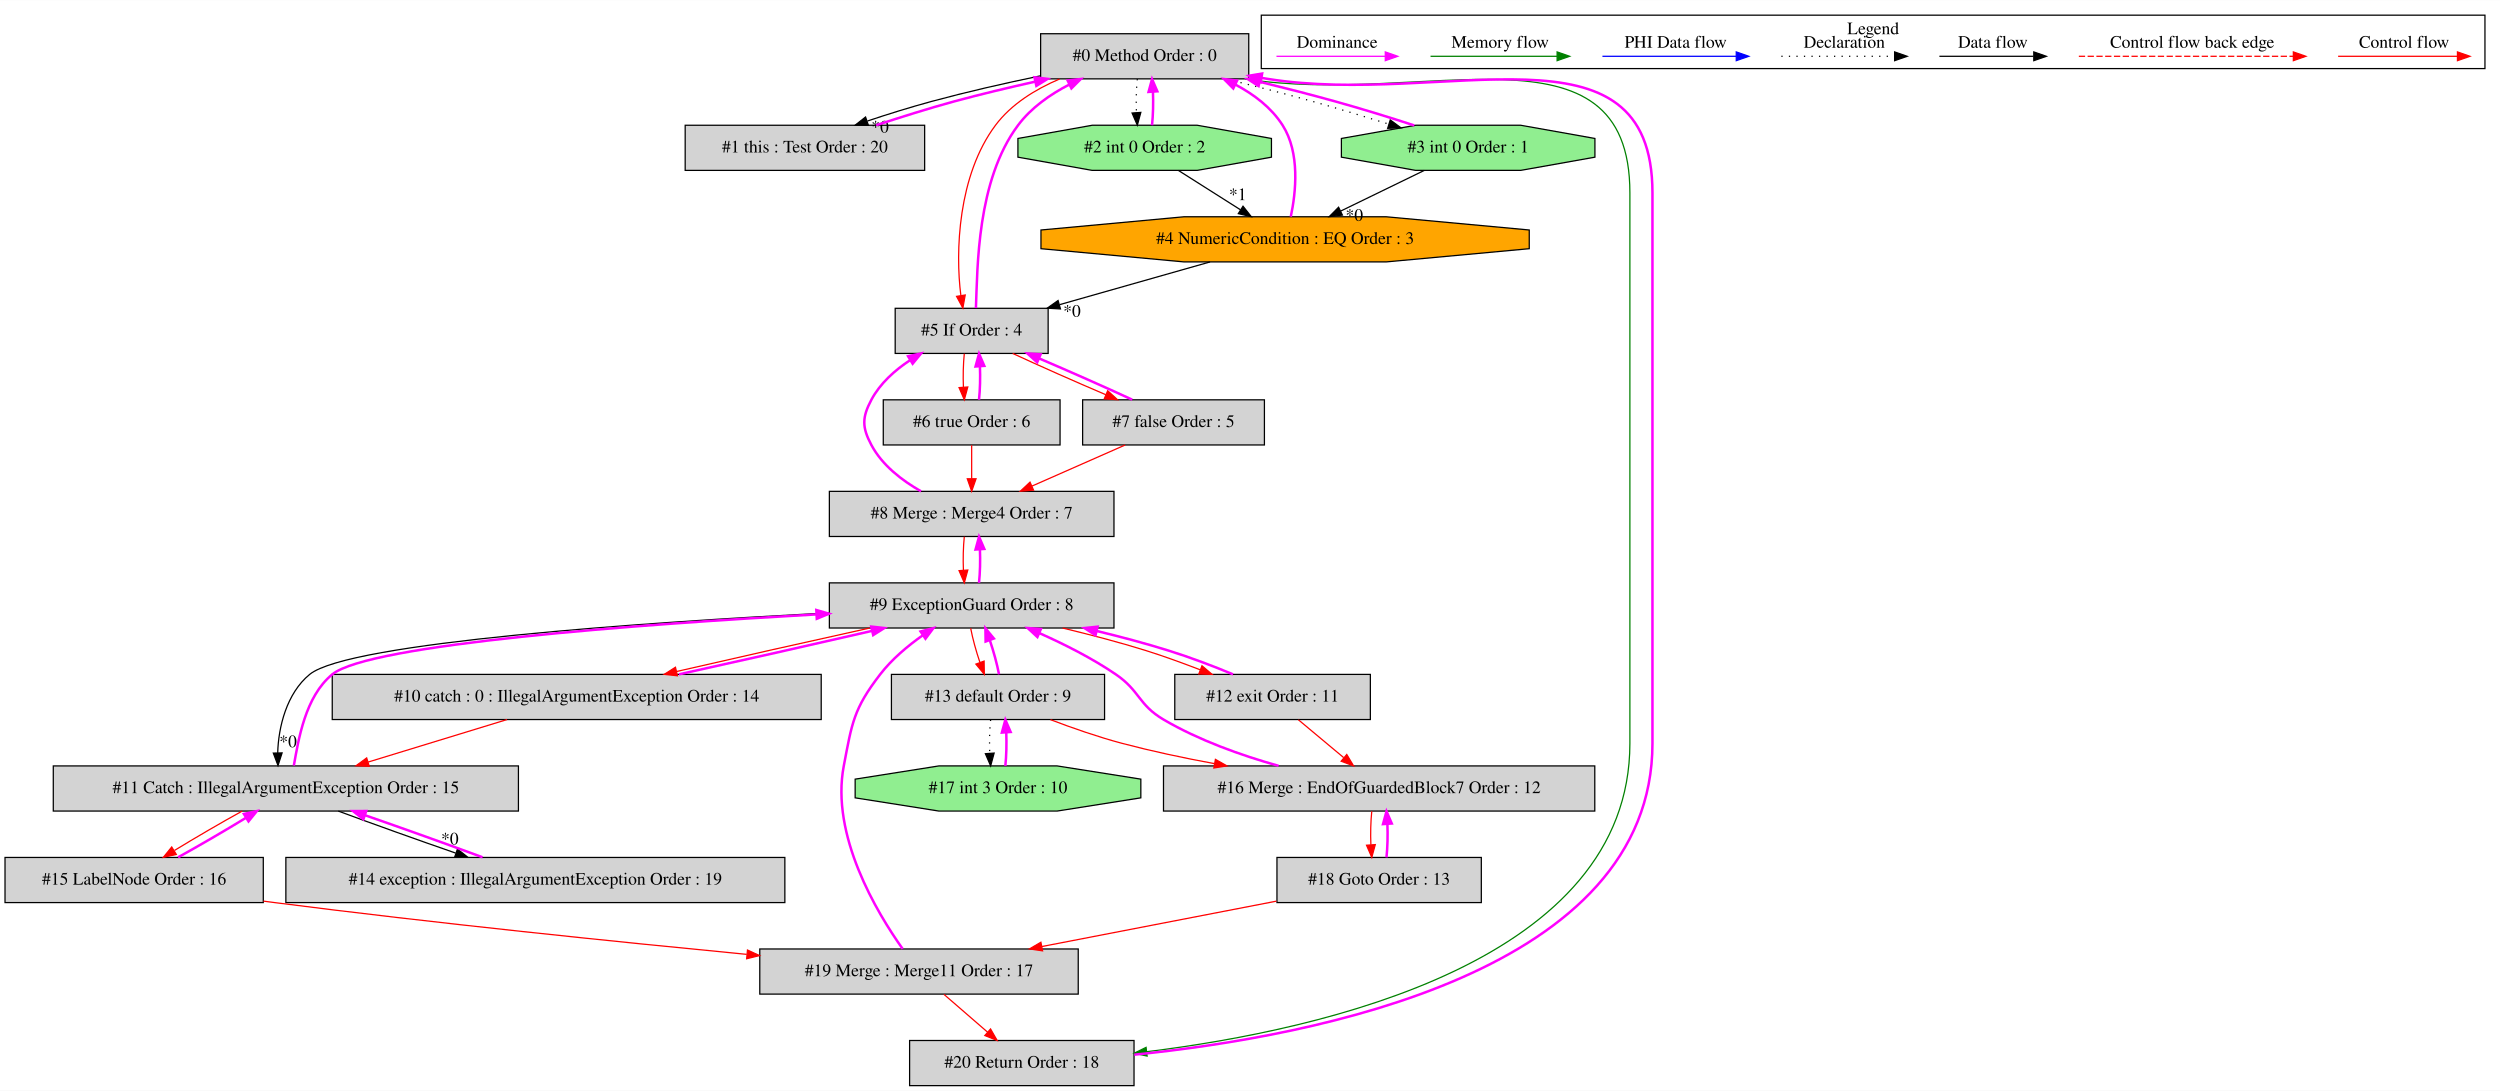
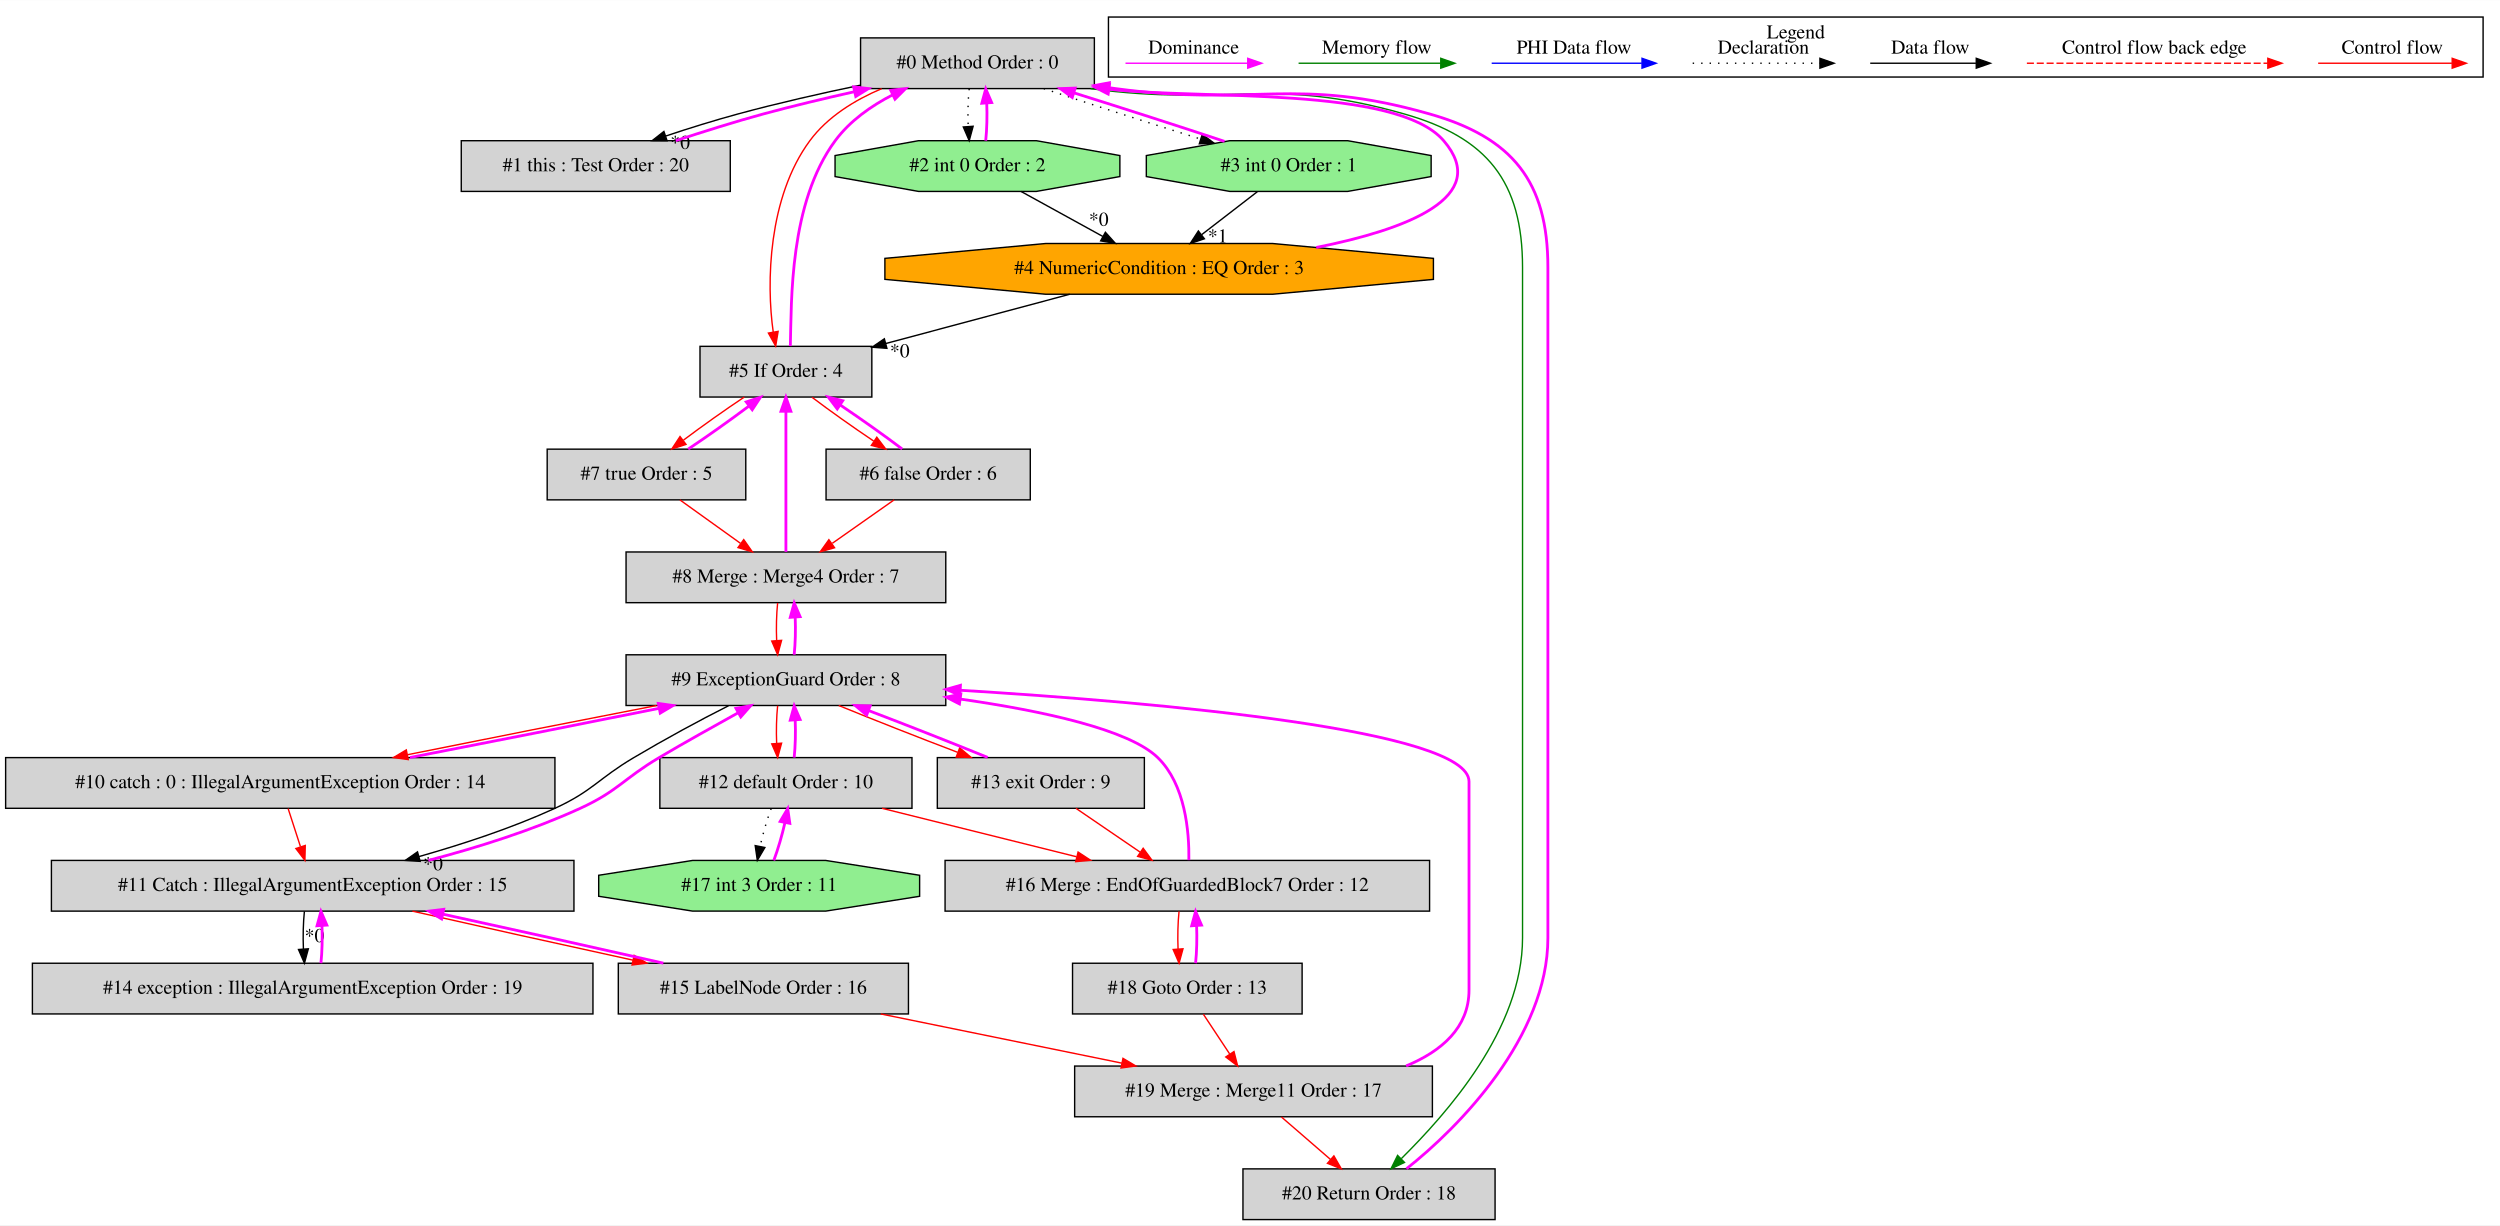
- <svg xmlns="http://www.w3.org/2000/svg" width="1994pt" height="870pt" viewBox="0.00 0.00 1994.00 869.80">
+ <svg xmlns="http://www.w3.org/2000/svg" width="1775pt" height="870pt" viewBox="0.00 0.00 1775.00 869.80">
  <g id="graph0" class="graph" transform="scale(1 1) rotate(0) translate(4 865.8)">
-     <polygon fill="white" stroke="transparent" points="-4,4 -4,-865.8 1990,-865.8 1990,4 -4,4" />
+     <polygon fill="white" stroke="transparent" points="-4,4 -4,-865.8 1771,-865.8 1771,4 -4,4" />
    <g id="clust1" class="cluster">
-       <polygon fill="none" stroke="black" points="1002,-811.2 1002,-853.8 1978,-853.8 1978,-811.2 1002,-811.2" />
-       <text text-anchor="middle" x="1490" y="-838.6" font-family="Times,serif" font-size="14.00">Legend</text>
+       <polygon fill="none" stroke="black" points="783,-811.2 783,-853.8 1759,-853.8 1759,-811.2 783,-811.2" />
+       <text text-anchor="middle" x="1271" y="-838.6" font-family="Times,serif" font-size="14.00">Legend</text>
    </g>
    <g id="node1" class="node">
-       <polygon fill="lightgrey" stroke="black" points="992,-839 826,-839 826,-803 992,-803 992,-839" />
-       <text text-anchor="middle" x="909" y="-817.3" font-family="Times,serif" font-size="14.00">#0 Method Order : 0</text>
+       <polygon fill="lightgrey" stroke="black" points="773,-839 607,-839 607,-803 773,-803 773,-839" />
+       <text text-anchor="middle" x="690" y="-817.3" font-family="Times,serif" font-size="14.00">#0 Method Order : 0</text>
    </g>
    <g id="node2" class="node">
-       <polygon fill="lightgrey" stroke="black" points="733.5,-766 542.5,-766 542.5,-730 733.5,-730 733.5,-766" />
-       <text text-anchor="middle" x="638" y="-744.3" font-family="Times,serif" font-size="14.00">#1 this : Test Order : 20</text>
+       <polygon fill="lightgrey" stroke="black" points="514.5,-766 323.5,-766 323.5,-730 514.5,-730 514.5,-766" />
+       <text text-anchor="middle" x="419" y="-744.3" font-family="Times,serif" font-size="14.00">#1 this : Test Order : 20</text>
    </g>
    <g id="edge2" class="edge">
-       <path fill="none" stroke="black" d="M825.62,-805.37C797.82,-799.62 766.88,-792.57 739,-785 722.14,-780.42 704.04,-774.8 687.84,-769.37" />
-       <polygon fill="black" stroke="black" points="688.63,-765.94 678.03,-766.03 686.37,-772.57 688.63,-765.94" />
-       <text text-anchor="middle" x="697.92" y="-760.17" font-family="Times,serif" font-size="14.00">*0</text>
+       <path fill="none" stroke="black" d="M606.62,-805.37C578.82,-799.62 547.88,-792.57 520,-785 503.14,-780.42 485.04,-774.8 468.84,-769.37" />
+       <polygon fill="black" stroke="black" points="469.63,-765.94 459.03,-766.03 467.37,-772.57 469.63,-765.94" />
+       <text text-anchor="middle" x="478.92" y="-760.17" font-family="Times,serif" font-size="14.00">*0</text>
    </g>
    <g id="node3" class="node">
-       <polygon fill="lightgreen" stroke="black" points="1010.11,-740.54 1010.11,-755.46 950.88,-766 867.12,-766 807.89,-755.46 807.89,-740.54 867.12,-730 950.88,-730 1010.11,-740.54" />
-       <text text-anchor="middle" x="909" y="-744.3" font-family="Times,serif" font-size="14.00">#2 int 0 Order : 2</text>
+       <polygon fill="lightgreen" stroke="black" points="791.11,-740.54 791.11,-755.46 731.88,-766 648.12,-766 588.89,-755.46 588.89,-740.54 648.12,-730 731.88,-730 791.11,-740.54" />
+       <text text-anchor="middle" x="690" y="-744.3" font-family="Times,serif" font-size="14.00">#2 int 0 Order : 2</text>
    </g>
    <g id="edge4" class="edge">
-       <path fill="none" stroke="black" stroke-dasharray="1,5" d="M903.12,-802.81C902.28,-794.79 902.05,-785.05 902.42,-776.07" />
-       <polygon fill="black" stroke="black" points="905.92,-776.25 903.14,-766.03 898.94,-775.75 905.92,-776.25" />
+       <path fill="none" stroke="black" stroke-dasharray="1,5" d="M684.12,-802.81C683.28,-794.79 683.05,-785.05 683.42,-776.07" />
+       <polygon fill="black" stroke="black" points="686.92,-776.25 684.14,-766.03 679.94,-775.75 686.92,-776.25" />
    </g>
    <g id="node4" class="node">
-       <polygon fill="lightgreen" stroke="black" points="1268.11,-740.54 1268.11,-755.46 1208.88,-766 1125.12,-766 1065.89,-755.46 1065.89,-740.54 1125.12,-730 1208.88,-730 1268.11,-740.54" />
-       <text text-anchor="middle" x="1167" y="-744.3" font-family="Times,serif" font-size="14.00">#3 int 0 Order : 1</text>
+       <polygon fill="lightgreen" stroke="black" points="1012.11,-740.54 1012.11,-755.46 952.88,-766 869.12,-766 809.89,-755.46 809.89,-740.54 869.12,-730 952.88,-730 1012.11,-740.54" />
+       <text text-anchor="middle" x="911" y="-744.3" font-family="Times,serif" font-size="14.00">#3 int 0 Order : 1</text>
    </g>
    <g id="edge6" class="edge">
-       <path fill="none" stroke="black" stroke-dasharray="1,5" d="M973.76,-802.99C995.78,-797.54 1020.47,-791.28 1043,-785 1062.74,-779.5 1084.21,-772.94 1103.7,-766.93" />
-       <polygon fill="black" stroke="black" points="1104.87,-770.24 1113.39,-763.94 1102.8,-763.55 1104.87,-770.24" />
+       <path fill="none" stroke="black" stroke-dasharray="1,5" d="M737.08,-802.99C769.55,-792.19 812.98,-778.23 848.36,-767.2" />
+       <polygon fill="black" stroke="black" points="849.6,-770.48 858.11,-764.18 847.52,-763.8 849.6,-770.48" />
    </g>
    <g id="node6" class="node">
-       <polygon fill="lightgrey" stroke="black" points="832,-620 710,-620 710,-584 832,-584 832,-620" />
-       <text text-anchor="middle" x="771" y="-598.3" font-family="Times,serif" font-size="14.00">#5 If Order : 4</text>
+       <polygon fill="lightgrey" stroke="black" points="615,-620 493,-620 493,-584 615,-584 615,-620" />
+       <text text-anchor="middle" x="554" y="-598.3" font-family="Times,serif" font-size="14.00">#5 If Order : 4</text>
    </g>
    <g id="edge12" class="edge">
-       <path fill="none" stroke="red" d="M841.09,-802.88C821.73,-794.64 802.55,-782.78 790,-766 760.07,-725.99 757.89,-665.07 762.39,-630.14" />
-       <polygon fill="red" stroke="red" points="765.86,-630.62 763.98,-620.19 758.95,-629.52 765.86,-630.62" />
+       <path fill="none" stroke="red" d="M621.98,-802.97C602.61,-794.73 583.45,-782.85 571,-766 541.37,-725.9 540.01,-665.01 545,-630.11" />
+       <polygon fill="red" stroke="red" points="548.46,-630.62 546.73,-620.17 541.57,-629.42 548.46,-630.62" />
    </g>
    <g id="node21" class="node">
-       <polygon fill="lightgrey" stroke="black" points="900.5,-36 721.5,-36 721.5,0 900.5,0 900.5,-36" />
-       <text text-anchor="middle" x="811" y="-14.3" font-family="Times,serif" font-size="14.00">#20 Return Order : 18</text>
+       <polygon fill="lightgrey" stroke="black" points="1057.5,-36 878.5,-36 878.5,0 1057.5,0 1057.5,-36" />
+       <text text-anchor="middle" x="968" y="-14.3" font-family="Times,serif" font-size="14.00">#20 Return Order : 18</text>
    </g>
    <g id="edge47" class="edge">
-       <path fill="none" stroke="green" d="M989.41,-802.93C1129.81,-780.43 1296,-854.17 1296,-712 1296,-712 1296,-712 1296,-273 1296,-99.72 1052.62,-44.55 910.63,-27.06" />
-       <polygon fill="green" stroke="green" points="910.93,-23.57 900.59,-25.87 910.11,-30.52 910.93,-23.57" />
+       <path fill="none" stroke="green" d="M770.29,-802.96C868.59,-789.7 897.46,-812.21 993,-785 1051.82,-768.25 1077,-737.16 1077,-676 1077,-676 1077,-676 1077,-200 1077,-135.06 1023.04,-75.18 990.88,-43.21" />
+       <polygon fill="green" stroke="green" points="993.19,-40.58 983.6,-36.07 988.29,-45.57 993.19,-40.58" />
    </g>
    <g id="edge1" class="edge">
-       <path fill="none" stroke="fuchsia" stroke-width="2" d="M694.79,-766.03C714.48,-772.42 736.64,-779.47 757,-785 777.85,-790.66 800.42,-796.03 821.63,-800.79" />
-       <polygon fill="fuchsia" stroke="fuchsia" stroke-width="2" points="821.08,-804.25 831.6,-803 822.6,-797.41 821.08,-804.25" />
+       <path fill="none" stroke="fuchsia" stroke-width="2" d="M475.79,-766.03C495.48,-772.42 517.64,-779.47 538,-785 558.85,-790.66 581.42,-796.03 602.63,-800.79" />
+       <polygon fill="fuchsia" stroke="fuchsia" stroke-width="2" points="602.08,-804.25 612.6,-803 603.6,-797.41 602.08,-804.25" />
    </g>
    <g id="edge3" class="edge">
-       <path fill="none" stroke="fuchsia" stroke-width="2" d="M914.86,-766.03C915.71,-774.03 915.95,-783.77 915.59,-792.75" />
-       <polygon fill="fuchsia" stroke="fuchsia" stroke-width="2" points="912.09,-792.59 914.88,-802.81 919.07,-793.08 912.09,-792.59" />
+       <path fill="none" stroke="fuchsia" stroke-width="2" d="M695.86,-766.03C696.71,-774.03 696.95,-783.77 696.59,-792.75" />
+       <polygon fill="fuchsia" stroke="fuchsia" stroke-width="2" points="693.09,-792.59 695.88,-802.81 700.07,-793.08 693.09,-792.59" />
    </g>
    <g id="node5" class="node">
-       <polygon fill="orange" stroke="black" points="1215.73,-667.54 1215.73,-682.46 1101.66,-693 940.34,-693 826.27,-682.46 826.27,-667.54 940.34,-657 1101.66,-657 1215.73,-667.54" />
-       <text text-anchor="middle" x="1021" y="-671.3" font-family="Times,serif" font-size="14.00">#4 NumericCondition : EQ Order : 3</text>
+       <polygon fill="orange" stroke="black" points="1013.73,-667.54 1013.73,-682.46 899.66,-693 738.34,-693 624.27,-682.46 624.27,-667.54 738.34,-657 899.66,-657 1013.73,-667.54" />
+       <text text-anchor="middle" x="819" y="-671.3" font-family="Times,serif" font-size="14.00">#4 NumericCondition : EQ Order : 3</text>
+     </g>
+     <g id="edge8" class="edge">
+       <path fill="none" stroke="black" d="M720.9,-729.99C738.32,-720.4 760.28,-708.32 779.01,-698.01" />
+       <polygon fill="black" stroke="black" points="780.83,-701 787.91,-693.11 777.46,-694.87 780.83,-701" />
+       <text text-anchor="middle" x="776.1" y="-705.56" font-family="Times,serif" font-size="14.00">*0</text>
+     </g>
+     <g id="edge5" class="edge">
+       <path fill="none" stroke="fuchsia" stroke-width="2" d="M865.44,-765.5C834.55,-775.79 793.23,-789.1 758.43,-799.99" />
+       <polygon fill="fuchsia" stroke="fuchsia" stroke-width="2" points="757.3,-796.68 748.79,-802.99 759.38,-803.36 757.3,-796.68" />
    </g>
    <g id="edge9" class="edge">
-       <path fill="none" stroke="black" d="M935.83,-729.99C950.68,-720.58 969.33,-708.76 985.39,-698.57" />
-       <polygon fill="black" stroke="black" points="987.43,-701.42 994,-693.11 983.68,-695.51 987.43,-701.42" />
-       <text text-anchor="middle" x="983.22" y="-706.26" font-family="Times,serif" font-size="14.00">*1</text>
-     </g>
-     <g id="edge5" class="edge">
-       <path fill="none" stroke="fuchsia" stroke-width="2" d="M1124.08,-765.83C1104.87,-772.12 1081.96,-779.16 1061,-785 1041.64,-790.39 1020.68,-795.78 1000.67,-800.65" />
-       <polygon fill="fuchsia" stroke="fuchsia" stroke-width="2" points="999.84,-797.25 990.94,-802.99 1001.48,-804.05 999.84,-797.25" />
-     </g>
-     <g id="edge8" class="edge">
-       <path fill="none" stroke="black" d="M1132.03,-729.99C1112.04,-720.27 1086.78,-707.99 1065.4,-697.59" />
-       <polygon fill="black" stroke="black" points="1066.71,-694.34 1056.19,-693.11 1063.65,-700.63 1066.71,-694.34" />
-       <text text-anchor="middle" x="1076.19" y="-689.74" font-family="Times,serif" font-size="14.00">*0</text>
+       <path fill="none" stroke="black" d="M888.73,-729.81C876.86,-720.66 862.1,-709.26 849.21,-699.32" />
+       <polygon fill="black" stroke="black" points="851.12,-696.37 841.07,-693.03 846.84,-701.91 851.12,-696.37" />
+       <text text-anchor="middle" x="860.58" y="-693.71" font-family="Times,serif" font-size="14.00">*1</text>
    </g>
    <g id="edge7" class="edge">
-       <path fill="none" stroke="fuchsia" stroke-width="2" d="M1025.54,-693.09C1029.62,-712.41 1033.05,-744 1019,-766 1010.04,-780.03 996.28,-790.53 981.49,-798.35" />
-       <polygon fill="fuchsia" stroke="fuchsia" stroke-width="2" points="979.64,-795.35 972.18,-802.87 982.7,-801.65 979.64,-795.35" />
+       <path fill="none" stroke="fuchsia" stroke-width="2" d="M930.54,-690.19C994.34,-702.88 1055.45,-725.88 1021,-766 987.43,-805.1 848.42,-795.05 783.49,-802.55" />
+       <polygon fill="fuchsia" stroke="fuchsia" stroke-width="2" points="782.78,-799.12 773.36,-803.98 783.75,-806.05 782.78,-799.12" />
    </g>
    <g id="edge11" class="edge">
-       <path fill="none" stroke="black" d="M961.12,-656.99C925.05,-646.75 878.95,-633.66 841.17,-622.93" />
-       <polygon fill="black" stroke="black" points="841.83,-619.48 831.26,-620.11 839.92,-626.21 841.83,-619.48" />
-       <text text-anchor="middle" x="851" y="-613.23" font-family="Times,serif" font-size="14.00">*0</text>
+       <path fill="none" stroke="black" d="M755.53,-656.99C716.2,-646.46 665.62,-632.91 624.97,-622.02" />
+       <polygon fill="black" stroke="black" points="625.7,-618.59 615.13,-619.38 623.89,-625.35 625.7,-618.59" />
+       <text text-anchor="middle" x="634.83" y="-612.21" font-family="Times,serif" font-size="14.00">*0</text>
    </g>
    <g id="edge10" class="edge">
-       <path fill="none" stroke="fuchsia" stroke-width="2" d="M774.39,-620.19C775.74,-652.24 774.98,-721.86 808,-766 818.49,-780.03 833.62,-790.62 849.01,-798.53" />
-       <polygon fill="fuchsia" stroke="fuchsia" stroke-width="2" points="847.54,-801.71 858.06,-802.88 850.57,-795.4 847.54,-801.71" />
+       <path fill="none" stroke="fuchsia" stroke-width="2" d="M557.14,-620.17C558.03,-652.19 556.31,-721.75 589,-766 599.41,-780.09 614.5,-790.7 629.89,-798.62" />
+       <polygon fill="fuchsia" stroke="fuchsia" stroke-width="2" points="628.42,-801.79 638.95,-802.97 631.45,-795.48 628.42,-801.79" />
    </g>
    <g id="node7" class="node">
-       <polygon fill="lightgrey" stroke="black" points="841.5,-547 700.5,-547 700.5,-511 841.5,-511 841.5,-547" />
-       <text text-anchor="middle" x="771" y="-525.3" font-family="Times,serif" font-size="14.00">#6 true Order : 6</text>
+       <polygon fill="lightgrey" stroke="black" points="727.5,-547 582.5,-547 582.5,-511 727.5,-511 727.5,-547" />
+       <text text-anchor="middle" x="655" y="-525.3" font-family="Times,serif" font-size="14.00">#6 false Order : 6</text>
    </g>
    <g id="edge14" class="edge">
-       <path fill="none" stroke="red" d="M765.12,-583.81C764.28,-575.79 764.05,-566.05 764.42,-557.07" />
-       <polygon fill="red" stroke="red" points="767.92,-557.25 765.14,-547.03 760.94,-556.75 767.92,-557.25" />
+       <path fill="none" stroke="red" d="M572.57,-583.81C584.87,-574.48 601.29,-562.83 616.29,-552.75" />
+       <polygon fill="red" stroke="red" points="618.52,-555.47 624.91,-547.03 614.65,-549.64 618.52,-555.47" />
    </g>
    <g id="node8" class="node">
-       <polygon fill="lightgrey" stroke="black" points="1004.5,-547 859.5,-547 859.5,-511 1004.5,-511 1004.5,-547" />
-       <text text-anchor="middle" x="932" y="-525.3" font-family="Times,serif" font-size="14.00">#7 false Order : 5</text>
+       <polygon fill="lightgrey" stroke="black" points="525.5,-547 384.5,-547 384.5,-511 525.5,-511 525.5,-547" />
+       <text text-anchor="middle" x="455" y="-525.3" font-family="Times,serif" font-size="14.00">#7 true Order : 5</text>
    </g>
    <g id="edge16" class="edge">
-       <path fill="none" stroke="red" d="M803.7,-583.99C825.09,-574.1 853.44,-561.54 878.08,-551.03" />
-       <polygon fill="red" stroke="red" points="879.48,-554.24 887.32,-547.11 876.75,-547.8 879.48,-554.24" />
+       <path fill="none" stroke="red" d="M524.43,-583.99C510.69,-574.84 494.58,-563.41 481.28,-553.43" />
+       <polygon fill="red" stroke="red" points="483.07,-550.39 472.99,-547.11 478.82,-555.96 483.07,-550.39" />
    </g>
    <g id="edge13" class="edge">
-       <path fill="none" stroke="fuchsia" stroke-width="2" d="M776.86,-547.03C777.71,-555.03 777.95,-564.77 777.59,-573.75" />
-       <polygon fill="fuchsia" stroke="fuchsia" stroke-width="2" points="774.09,-573.59 776.88,-583.81 781.07,-574.08 774.09,-573.59" />
+       <path fill="none" stroke="fuchsia" stroke-width="2" d="M636.53,-547.11C624.21,-556.46 607.74,-568.15 592.7,-578.26" />
+       <polygon fill="fuchsia" stroke="fuchsia" stroke-width="2" points="590.45,-575.55 584.05,-583.99 594.32,-581.38 590.45,-575.55" />
    </g>
    <g id="node9" class="node">
-       <polygon fill="lightgrey" stroke="black" points="884.5,-474 657.5,-474 657.5,-438 884.5,-438 884.5,-474" />
-       <text text-anchor="middle" x="771" y="-452.3" font-family="Times,serif" font-size="14.00">#8 Merge : Merge4 Order : 7</text>
+       <polygon fill="lightgrey" stroke="black" points="667.5,-474 440.5,-474 440.5,-438 667.5,-438 667.5,-474" />
+       <text text-anchor="middle" x="554" y="-452.3" font-family="Times,serif" font-size="14.00">#8 Merge : Merge4 Order : 7</text>
+     </g>
+     <g id="edge19" class="edge">
+       <path fill="none" stroke="red" d="M630.81,-510.99C617.66,-501.75 601.22,-490.19 586.92,-480.14" />
+       <polygon fill="red" stroke="red" points="588.54,-477 578.34,-474.11 584.51,-482.73 588.54,-477" />
+     </g>
+     <g id="edge15" class="edge">
+       <path fill="none" stroke="fuchsia" stroke-width="2" d="M484.61,-547.03C498.31,-556.16 514.37,-567.55 527.64,-577.51" />
+       <polygon fill="fuchsia" stroke="fuchsia" stroke-width="2" points="525.84,-580.54 535.91,-583.81 530.08,-574.97 525.84,-580.54" />
    </g>
    <g id="edge18" class="edge">
-       <path fill="none" stroke="red" d="M771,-510.81C771,-502.79 771,-493.05 771,-484.07" />
-       <polygon fill="red" stroke="red" points="774.5,-484.03 771,-474.03 767.5,-484.03 774.5,-484.03" />
-     </g>
-     <g id="edge15" class="edge">
-       <path fill="none" stroke="fuchsia" stroke-width="2" d="M899.06,-547.11C877.63,-557.03 849.27,-569.58 824.65,-580.08" />
-       <polygon fill="fuchsia" stroke="fuchsia" stroke-width="2" points="823.26,-576.87 815.42,-583.99 826,-583.31 823.26,-576.87" />
-     </g>
-     <g id="edge19" class="edge">
-       <path fill="none" stroke="red" d="M893.44,-510.99C871.1,-501.14 842.78,-488.66 819.01,-478.17" />
-       <polygon fill="red" stroke="red" points="820.37,-474.95 809.81,-474.11 817.54,-481.35 820.37,-474.95" />
+       <path fill="none" stroke="red" d="M478.71,-510.99C491.6,-501.75 507.72,-490.19 521.73,-480.14" />
+       <polygon fill="red" stroke="red" points="524.05,-482.79 530.14,-474.11 519.97,-477.1 524.05,-482.79" />
    </g>
    <g id="edge17" class="edge">
-       <path fill="none" stroke="fuchsia" stroke-width="2" d="M730.64,-474.01C715.35,-482.69 699.57,-494.87 691,-511 683.49,-525.13 683.49,-532.87 691,-547 697.96,-560.1 709.69,-570.6 722.04,-578.73" />
-       <polygon fill="fuchsia" stroke="fuchsia" stroke-width="2" points="720.28,-581.76 730.64,-583.99 723.93,-575.79 720.28,-581.76" />
+       <path fill="none" stroke="fuchsia" stroke-width="2" d="M554,-474.06C554,-498.62 554,-544.21 554,-573.55" />
+       <polygon fill="fuchsia" stroke="fuchsia" stroke-width="2" points="550.5,-573.92 554,-583.92 557.5,-573.92 550.5,-573.92" />
    </g>
    <g id="node10" class="node">
-       <polygon fill="lightgrey" stroke="black" points="884.5,-401 657.5,-401 657.5,-365 884.5,-365 884.5,-401" />
-       <text text-anchor="middle" x="771" y="-379.3" font-family="Times,serif" font-size="14.00">#9 ExceptionGuard Order : 8</text>
+       <polygon fill="lightgrey" stroke="black" points="667.5,-401 440.5,-401 440.5,-365 667.5,-365 667.5,-401" />
+       <text text-anchor="middle" x="554" y="-379.3" font-family="Times,serif" font-size="14.00">#9 ExceptionGuard Order : 8</text>
    </g>
    <g id="edge21" class="edge">
-       <path fill="none" stroke="red" d="M765.12,-437.81C764.28,-429.79 764.05,-420.05 764.42,-411.07" />
-       <polygon fill="red" stroke="red" points="767.92,-411.25 765.14,-401.03 760.94,-410.75 767.92,-411.25" />
+       <path fill="none" stroke="red" d="M548.12,-437.81C547.28,-429.79 547.05,-420.05 547.42,-411.07" />
+       <polygon fill="red" stroke="red" points="550.92,-411.25 548.14,-401.03 543.94,-410.75 550.92,-411.25" />
    </g>
    <g id="edge20" class="edge">
-       <path fill="none" stroke="fuchsia" stroke-width="2" d="M776.86,-401.03C777.71,-409.03 777.95,-418.77 777.59,-427.75" />
-       <polygon fill="fuchsia" stroke="fuchsia" stroke-width="2" points="774.09,-427.59 776.88,-437.81 781.07,-428.08 774.09,-427.59" />
+       <path fill="none" stroke="fuchsia" stroke-width="2" d="M559.86,-401.03C560.71,-409.03 560.95,-418.77 560.59,-427.75" />
+       <polygon fill="fuchsia" stroke="fuchsia" stroke-width="2" points="557.09,-427.59 559.88,-437.81 564.07,-428.08 557.09,-427.59" />
    </g>
    <g id="node11" class="node">
-       <polygon fill="lightgrey" stroke="black" points="651,-328 261,-328 261,-292 651,-292 651,-328" />
-       <text text-anchor="middle" x="456" y="-306.3" font-family="Times,serif" font-size="14.00">#10 catch : 0 : IllegalArgumentException Order : 14</text>
+       <polygon fill="lightgrey" stroke="black" points="390,-328 0,-328 0,-292 390,-292 390,-328" />
+       <text text-anchor="middle" x="195" y="-306.3" font-family="Times,serif" font-size="14.00">#10 catch : 0 : IllegalArgumentException Order : 14</text>
    </g>
    <g id="edge23" class="edge">
-       <path fill="none" stroke="red" d="M689.69,-364.99C642.28,-354.56 582.77,-341.16 535.65,-330.32" />
-       <polygon fill="red" stroke="red" points="536.32,-326.89 525.79,-328.05 534.75,-333.71 536.32,-326.89" />
+       <path fill="none" stroke="red" d="M462.15,-364.99C407.82,-354.47 339.33,-340.94 285.27,-330.05" />
+       <polygon fill="red" stroke="red" points="285.85,-326.6 275.36,-328.05 284.47,-333.46 285.85,-326.6" />
    </g>
    <g id="node12" class="node">
-       <polygon fill="lightgrey" stroke="black" points="409.5,-255 38.5,-255 38.5,-219 409.5,-219 409.5,-255" />
-       <text text-anchor="middle" x="224" y="-233.3" font-family="Times,serif" font-size="14.00">#11 Catch : IllegalArgumentException Order : 15</text>
+       <polygon fill="lightgrey" stroke="black" points="403.5,-255 32.5,-255 32.5,-219 403.5,-219 403.5,-255" />
+       <text text-anchor="middle" x="218" y="-233.3" font-family="Times,serif" font-size="14.00">#11 Catch : IllegalArgumentException Order : 15</text>
    </g>
    <g id="edge25" class="edge">
-       <path fill="none" stroke="black" d="M657.3,-377.07C511.58,-369.59 274.1,-353.48 243,-328 224.57,-312.9 218.05,-285.86 217.5,-265.35" />
-       <polygon fill="black" stroke="black" points="221,-265.39 217.73,-255.31 214.01,-265.23 221,-265.39" />
-       <text text-anchor="middle" x="225.77" y="-269.93" font-family="Times,serif" font-size="14.00">*0</text>
+       <path fill="none" stroke="black" d="M513.27,-364.83C492.69,-354.49 467.72,-340.88 446,-328 420.55,-312.91 416.89,-304.35 390,-292 359.35,-277.92 324.1,-266.43 293.49,-257.73" />
+       <polygon fill="black" stroke="black" points="294.3,-254.33 283.73,-255.01 292.42,-261.07 294.3,-254.33" />
+       <text text-anchor="middle" x="303.46" y="-248.04" font-family="Times,serif" font-size="14.00">*0</text>
    </g>
    <g id="node13" class="node">
-       <polygon fill="lightgrey" stroke="black" points="1089,-328 933,-328 933,-292 1089,-292 1089,-328" />
-       <text text-anchor="middle" x="1011" y="-306.3" font-family="Times,serif" font-size="14.00">#12 exit Order : 11</text>
+       <polygon fill="lightgrey" stroke="black" points="643.5,-328 464.5,-328 464.5,-292 643.5,-292 643.5,-328" />
+       <text text-anchor="middle" x="554" y="-306.3" font-family="Times,serif" font-size="14.00">#12 default Order : 10</text>
    </g>
    <g id="edge28" class="edge">
-       <path fill="none" stroke="red" d="M843.54,-364.97C865.06,-359.79 888.58,-353.69 910,-347 924.1,-342.6 939.13,-337.08 953.2,-331.7" />
-       <polygon fill="red" stroke="red" points="954.7,-334.88 962.77,-328.01 952.18,-328.35 954.7,-334.88" />
+       <path fill="none" stroke="red" d="M548.12,-364.81C547.28,-356.79 547.05,-347.05 547.42,-338.07" />
+       <polygon fill="red" stroke="red" points="550.92,-338.25 548.14,-328.03 543.94,-337.75 550.92,-338.25" />
    </g>
    <g id="node14" class="node">
-       <polygon fill="lightgrey" stroke="black" points="877,-328 707,-328 707,-292 877,-292 877,-328" />
-       <text text-anchor="middle" x="792" y="-306.3" font-family="Times,serif" font-size="14.00">#13 default Order : 9</text>
+       <polygon fill="lightgrey" stroke="black" points="808.5,-328 661.5,-328 661.5,-292 808.5,-292 808.5,-328" />
+       <text text-anchor="middle" x="735" y="-306.3" font-family="Times,serif" font-size="14.00">#13 exit Order : 9</text>
    </g>
    <g id="edge30" class="edge">
-       <path fill="none" stroke="red" d="M770.21,-364.81C771.77,-356.62 774.5,-346.62 777.61,-337.48" />
-       <polygon fill="red" stroke="red" points="780.92,-338.62 781.1,-328.03 774.36,-336.2 780.92,-338.62" />
+       <path fill="none" stroke="red" d="M591.49,-364.99C615.88,-355.01 648.11,-342.32 675.89,-331.76" />
+       <polygon fill="red" stroke="red" points="677.39,-334.93 685.5,-328.11 674.91,-328.38 677.39,-334.93" />
    </g>
    <g id="edge22" class="edge">
-       <path fill="none" stroke="fuchsia" stroke-width="2" d="M537.52,-328.05C584.96,-338.5 644.47,-351.89 691.56,-362.72" />
-       <polygon fill="fuchsia" stroke="fuchsia" stroke-width="2" points="690.88,-366.16 701.41,-364.99 692.45,-359.34 690.88,-366.16" />
+       <path fill="none" stroke="fuchsia" stroke-width="2" d="M287.08,-328.05C341.46,-338.58 409.95,-352.12 463.96,-363" />
+       <polygon fill="fuchsia" stroke="fuchsia" stroke-width="2" points="463.38,-366.45 473.87,-364.99 464.76,-359.59 463.38,-366.45" />
    </g>
    <g id="edge26" class="edge">
-       <path fill="none" stroke="red" d="M400.43,-291.99C367.1,-281.79 324.54,-268.77 289.57,-258.07" />
-       <polygon fill="red" stroke="red" points="290.51,-254.69 279.92,-255.11 288.46,-261.39 290.51,-254.69" />
+       <path fill="none" stroke="red" d="M200.57,-291.81C203.2,-283.7 206.39,-273.84 209.33,-264.78" />
+       <polygon fill="red" stroke="red" points="212.73,-265.62 212.48,-255.03 206.07,-263.46 212.73,-265.62" />
    </g>
    <g id="edge24" class="edge">
-       <path fill="none" stroke="fuchsia" stroke-width="2" d="M230.37,-255.31C234.13,-276.07 239.36,-310.27 261,-328 290.51,-352.18 505.92,-367.92 647.22,-375.86" />
-       <polygon fill="fuchsia" stroke="fuchsia" stroke-width="2" points="647.09,-379.35 657.26,-376.42 647.47,-372.37 647.09,-379.35" />
+       <path fill="none" stroke="fuchsia" stroke-width="2" d="M300.14,-255.01C334.42,-263.98 374.03,-276.39 408,-292 434.89,-304.35 438.55,-312.91 464,-328 482.33,-338.87 502.97,-350.26 519.95,-359.76" />
+       <polygon fill="fuchsia" stroke="fuchsia" stroke-width="2" points="518.53,-362.98 528.97,-364.83 521.96,-356.88 518.53,-362.98" />
    </g>
    <g id="node15" class="node">
-       <polygon fill="lightgrey" stroke="black" points="622,-182 224,-182 224,-146 622,-146 622,-182" />
-       <text text-anchor="middle" x="423" y="-160.3" font-family="Times,serif" font-size="14.00">#14 exception : IllegalArgumentException Order : 19</text>
+       <polygon fill="lightgrey" stroke="black" points="417,-182 19,-182 19,-146 417,-146 417,-182" />
+       <text text-anchor="middle" x="218" y="-160.3" font-family="Times,serif" font-size="14.00">#14 exception : IllegalArgumentException Order : 19</text>
    </g>
    <g id="edge32" class="edge">
-       <path fill="none" stroke="black" d="M265.81,-218.99C292.96,-208.92 328.79,-196.1 359.42,-185.48" />
-       <polygon fill="black" stroke="black" points="360.85,-188.69 369.16,-182.11 358.57,-182.07 360.85,-188.69" />
-       <text text-anchor="middle" x="354.79" y="-192.32" font-family="Times,serif" font-size="14.00">*0</text>
+       <path fill="none" stroke="black" d="M212.12,-218.81C211.28,-210.79 211.05,-201.05 211.42,-192.07" />
+       <polygon fill="black" stroke="black" points="214.92,-192.25 212.14,-182.03 207.94,-191.75 214.92,-192.25" />
+       <text text-anchor="middle" x="219.28" y="-197.01" font-family="Times,serif" font-size="14.00">*0</text>
    </g>
    <g id="node16" class="node">
-       <polygon fill="lightgrey" stroke="black" points="206,-182 0,-182 0,-146 206,-146 206,-182" />
-       <text text-anchor="middle" x="103" y="-160.3" font-family="Times,serif" font-size="14.00">#15 LabelNode Order : 16</text>
+       <polygon fill="lightgrey" stroke="black" points="641,-182 435,-182 435,-146 641,-146 641,-182" />
+       <text text-anchor="middle" x="538" y="-160.3" font-family="Times,serif" font-size="14.00">#15 LabelNode Order : 16</text>
    </g>
    <g id="edge34" class="edge">
-       <path fill="none" stroke="red" d="M189.16,-218.99C172.11,-209.58 151.81,-197.76 135.14,-187.57" />
-       <polygon fill="red" stroke="red" points="136.64,-184.39 126.29,-182.11 132.96,-190.35 136.64,-184.39" />
+       <path fill="none" stroke="red" d="M288.79,-218.99C334.91,-208.51 395.53,-195.05 445.45,-184.19" />
+       <polygon fill="red" stroke="red" points="446.25,-187.59 455.28,-182.05 444.77,-180.75 446.25,-187.59" />
    </g>
    <g id="edge27" class="edge">
-       <path fill="none" stroke="fuchsia" stroke-width="2" d="M979.49,-328.01C964.11,-334.48 945.35,-341.58 928,-347 909.76,-352.7 890,-357.97 870.84,-362.6" />
-       <polygon fill="fuchsia" stroke="fuchsia" stroke-width="2" points="869.8,-359.25 860.88,-364.97 871.42,-366.06 869.8,-359.25" />
+       <path fill="none" stroke="fuchsia" stroke-width="2" d="M559.86,-328.03C560.71,-336.03 560.95,-345.77 560.59,-354.75" />
+       <polygon fill="fuchsia" stroke="fuchsia" stroke-width="2" points="557.09,-354.59 559.88,-364.81 564.07,-355.08 557.09,-354.59" />
    </g>
    <g id="node17" class="node">
-       <polygon fill="lightgrey" stroke="black" points="1268,-255 924,-255 924,-219 1268,-219 1268,-255" />
-       <text text-anchor="middle" x="1096" y="-233.3" font-family="Times,serif" font-size="14.00">#16 Merge : EndOfGuardedBlock7 Order : 12</text>
+       <polygon fill="lightgrey" stroke="black" points="1011,-255 667,-255 667,-219 1011,-219 1011,-255" />
+       <text text-anchor="middle" x="839" y="-233.3" font-family="Times,serif" font-size="14.00">#16 Merge : EndOfGuardedBlock7 Order : 12</text>
+     </g>
+     <g id="edge36" class="edge">
+       <path fill="none" stroke="red" d="M622.26,-291.99C663.82,-281.64 717.06,-268.38 760.37,-257.59" />
+       <polygon fill="red" stroke="red" points="761.45,-260.93 770.3,-255.11 759.76,-254.13 761.45,-260.93" />
+     </g>
+     <g id="node18" class="node">
+       <polygon fill="lightgreen" stroke="black" points="648.93,-229.54 648.93,-244.46 582.19,-255 487.81,-255 421.07,-244.46 421.07,-229.54 487.81,-219 582.19,-219 648.93,-229.54" />
+       <text text-anchor="middle" x="535" y="-233.3" font-family="Times,serif" font-size="14.00">#17 int 3 Order : 11</text>
+     </g>
+     <g id="edge39" class="edge">
+       <path fill="none" stroke="black" stroke-dasharray="1,5" d="M543.52,-291.81C540.54,-283.79 537.7,-274.05 535.67,-265.07" />
+       <polygon fill="black" stroke="black" points="539.06,-264.17 533.7,-255.03 532.19,-265.52 539.06,-264.17" />
+     </g>
+     <g id="edge29" class="edge">
+       <path fill="none" stroke="fuchsia" stroke-width="2" d="M697.24,-328.11C672.8,-338.11 640.56,-350.81 612.82,-361.36" />
+       <polygon fill="fuchsia" stroke="fuchsia" stroke-width="2" points="611.33,-358.18 603.21,-364.99 613.8,-364.73 611.33,-358.18" />
    </g>
    <g id="edge37" class="edge">
-       <path fill="none" stroke="red" d="M1031.58,-291.81C1042.43,-282.74 1055.92,-271.48 1067.75,-261.6" />
-       <polygon fill="red" stroke="red" points="1070.18,-264.13 1075.61,-255.03 1065.69,-258.75 1070.18,-264.13" />
-     </g>
-     <g id="edge29" class="edge">
-       <path fill="none" stroke="fuchsia" stroke-width="2" d="M792.82,-328.03C791.27,-336.2 788.55,-346.19 785.45,-355.34" />
-       <polygon fill="fuchsia" stroke="fuchsia" stroke-width="2" points="782.13,-354.22 781.96,-364.81 788.7,-356.64 782.13,-354.22" />
-     </g>
-     <g id="edge36" class="edge">
-       <path fill="none" stroke="red" d="M833.86,-291.89C851.3,-285.25 871.91,-278.06 891,-273 914.54,-266.76 939.91,-261.38 964.51,-256.84" />
-       <polygon fill="red" stroke="red" points="965.41,-260.24 974.63,-255.01 964.17,-253.35 965.41,-260.24" />
-     </g>
-     <g id="node18" class="node">
-       <polygon fill="lightgreen" stroke="black" points="905.93,-229.54 905.93,-244.46 839.19,-255 744.81,-255 678.07,-244.46 678.07,-229.54 744.81,-219 839.19,-219 905.93,-229.54" />
-       <text text-anchor="middle" x="792" y="-233.3" font-family="Times,serif" font-size="14.00">#17 int 3 Order : 10</text>
-     </g>
-     <g id="edge39" class="edge">
-       <path fill="none" stroke="black" stroke-dasharray="1,5" d="M786.12,-291.81C785.28,-283.79 785.05,-274.05 785.42,-265.07" />
-       <polygon fill="black" stroke="black" points="788.92,-265.25 786.14,-255.03 781.94,-264.75 788.92,-265.25" />
+       <path fill="none" stroke="red" d="M759.91,-291.99C773.57,-282.67 790.7,-270.97 805.52,-260.86" />
+       <polygon fill="red" stroke="red" points="807.65,-263.64 813.93,-255.11 803.7,-257.86 807.65,-263.64" />
    </g>
    <g id="edge31" class="edge">
-       <path fill="none" stroke="fuchsia" stroke-width="2" d="M380.9,-182.11C353.69,-192.2 317.84,-205.03 287.25,-215.63" />
-       <polygon fill="fuchsia" stroke="fuchsia" stroke-width="2" points="285.83,-212.42 277.52,-218.99 288.12,-219.04 285.83,-212.42" />
+       <path fill="none" stroke="fuchsia" stroke-width="2" d="M223.86,-182.03C224.71,-190.03 224.95,-199.77 224.59,-208.75" />
+       <polygon fill="fuchsia" stroke="fuchsia" stroke-width="2" points="221.09,-208.59 223.88,-218.81 228.07,-209.08 221.09,-208.59" />
    </g>
    <g id="edge33" class="edge">
-       <path fill="none" stroke="fuchsia" stroke-width="2" d="M138.04,-182.11C155.11,-191.55 175.41,-203.37 192.05,-213.54" />
-       <polygon fill="fuchsia" stroke="fuchsia" stroke-width="2" points="190.53,-216.71 200.88,-218.99 194.21,-210.76 190.53,-216.71" />
+       <path fill="none" stroke="fuchsia" stroke-width="2" d="M467.01,-182.05C420.84,-192.54 360.23,-206.01 310.33,-216.86" />
+       <polygon fill="fuchsia" stroke="fuchsia" stroke-width="2" points="309.54,-213.45 300.51,-218.99 311.02,-220.29 309.54,-213.45" />
    </g>
    <g id="node20" class="node">
-       <polygon fill="lightgrey" stroke="black" points="856,-109 602,-109 602,-73 856,-73 856,-109" />
-       <text text-anchor="middle" x="729" y="-87.3" font-family="Times,serif" font-size="14.00">#19 Merge : Merge11 Order : 17</text>
+       <polygon fill="lightgrey" stroke="black" points="1013,-109 759,-109 759,-73 1013,-73 1013,-109" />
+       <text text-anchor="middle" x="886" y="-87.3" font-family="Times,serif" font-size="14.00">#19 Merge : Merge11 Order : 17</text>
    </g>
    <g id="edge44" class="edge">
-       <path fill="none" stroke="red" d="M206.11,-147.17C209.11,-146.77 212.07,-146.38 215,-146 342.36,-129.65 487.96,-114.71 591.6,-104.7" />
-       <polygon fill="red" stroke="red" points="592.19,-108.16 601.81,-103.72 591.52,-101.2 592.19,-108.16" />
+       <path fill="none" stroke="red" d="M621.35,-145.99C672.94,-135.47 739.27,-121.94 792.62,-111.05" />
+       <polygon fill="red" stroke="red" points="793.32,-114.48 802.42,-109.05 791.92,-107.62 793.32,-114.48" />
    </g>
    <g id="edge35" class="edge">
-       <path fill="none" stroke="fuchsia" stroke-width="2" d="M1015.78,-255.06C985.71,-263.5 952.06,-275.51 924,-292 903.94,-303.79 905.22,-314.89 886,-328 867.2,-340.82 844.88,-352.08 824.93,-360.95" />
-       <polygon fill="fuchsia" stroke="fuchsia" stroke-width="2" points="823.42,-357.79 815.65,-364.98 826.21,-364.21 823.42,-357.79" />
+       <path fill="none" stroke="fuchsia" stroke-width="2" d="M840.1,-255.21C840.4,-275.53 837.55,-308.98 818,-328 797.48,-347.97 736.21,-361.19 677.86,-369.55" />
+       <polygon fill="fuchsia" stroke="fuchsia" stroke-width="2" points="677.2,-366.1 667.78,-370.95 678.16,-373.04 677.2,-366.1" />
    </g>
    <g id="node19" class="node">
-       <polygon fill="lightgrey" stroke="black" points="1177.5,-182 1014.5,-182 1014.5,-146 1177.5,-146 1177.5,-182" />
-       <text text-anchor="middle" x="1096" y="-160.3" font-family="Times,serif" font-size="14.00">#18 Goto Order : 13</text>
+       <polygon fill="lightgrey" stroke="black" points="920.5,-182 757.5,-182 757.5,-146 920.5,-146 920.5,-182" />
+       <text text-anchor="middle" x="839" y="-160.3" font-family="Times,serif" font-size="14.00">#18 Goto Order : 13</text>
    </g>
    <g id="edge41" class="edge">
-       <path fill="none" stroke="red" d="M1090.12,-218.81C1089.28,-210.79 1089.05,-201.05 1089.42,-192.07" />
-       <polygon fill="red" stroke="red" points="1092.92,-192.25 1090.14,-182.03 1085.94,-191.75 1092.92,-192.25" />
+       <path fill="none" stroke="red" d="M833.12,-218.81C832.28,-210.79 832.05,-201.05 832.42,-192.07" />
+       <polygon fill="red" stroke="red" points="835.92,-192.25 833.14,-182.03 828.94,-191.75 835.92,-192.25" />
    </g>
    <g id="edge38" class="edge">
-       <path fill="none" stroke="fuchsia" stroke-width="2" d="M797.86,-255.03C798.71,-263.03 798.95,-272.77 798.59,-281.75" />
-       <polygon fill="fuchsia" stroke="fuchsia" stroke-width="2" points="795.09,-281.59 797.88,-291.81 802.07,-282.08 795.09,-281.59" />
+       <path fill="none" stroke="fuchsia" stroke-width="2" d="M545.42,-255.03C548.41,-263.03 551.25,-272.77 553.29,-281.75" />
+       <polygon fill="fuchsia" stroke="fuchsia" stroke-width="2" points="549.91,-282.68 555.28,-291.81 556.78,-281.32 549.91,-282.68" />
    </g>
    <g id="edge40" class="edge">
-       <path fill="none" stroke="fuchsia" stroke-width="2" d="M1101.86,-182.03C1102.71,-190.03 1102.95,-199.77 1102.59,-208.75" />
-       <polygon fill="fuchsia" stroke="fuchsia" stroke-width="2" points="1099.09,-208.59 1101.88,-218.81 1106.07,-209.08 1099.09,-208.59" />
+       <path fill="none" stroke="fuchsia" stroke-width="2" d="M844.86,-182.03C845.71,-190.03 845.95,-199.77 845.59,-208.75" />
+       <polygon fill="fuchsia" stroke="fuchsia" stroke-width="2" points="842.09,-208.59 844.88,-218.81 849.07,-209.08 842.09,-208.59" />
    </g>
    <g id="edge43" class="edge">
-       <path fill="none" stroke="red" d="M1014.09,-147.15C958.78,-136.45 885.47,-122.27 827.05,-110.97" />
-       <polygon fill="red" stroke="red" points="827.55,-107.5 817.06,-109.04 826.22,-114.37 827.55,-107.5" />
+       <path fill="none" stroke="red" d="M850.38,-145.81C855.98,-137.35 862.84,-126.98 869.05,-117.61" />
+       <polygon fill="red" stroke="red" points="872.13,-119.3 874.73,-109.03 866.29,-115.44 872.13,-119.3" />
    </g>
    <g id="edge42" class="edge">
-       <path fill="none" stroke="fuchsia" stroke-width="2" d="M715.96,-109.07C695.3,-138.17 658.4,-199.62 669,-255 675.56,-289.29 676.71,-300.34 698,-328 707.3,-340.08 719.98,-350.74 732.18,-359.32" />
-       <polygon fill="fuchsia" stroke="fuchsia" stroke-width="2" points="730.24,-362.24 740.49,-364.93 734.15,-356.44 730.24,-362.24" />
+       <path fill="none" stroke="fuchsia" stroke-width="2" d="M994.33,-109.08C1019.45,-119.5 1039,-136.21 1039,-163 1039,-311 1039,-311 1039,-311 1039,-347.46 821.62,-366.93 677.93,-375.81" />
+       <polygon fill="fuchsia" stroke="fuchsia" stroke-width="2" points="677.48,-372.33 667.71,-376.43 677.91,-379.32 677.48,-372.33" />
    </g>
    <g id="edge46" class="edge">
-       <path fill="none" stroke="red" d="M748.85,-72.81C759.33,-63.74 772.34,-52.48 783.74,-42.6" />
-       <polygon fill="red" stroke="red" points="786.06,-45.22 791.33,-36.03 781.48,-39.93 786.06,-45.22" />
+       <path fill="none" stroke="red" d="M905.85,-72.81C916.33,-63.74 929.34,-52.48 940.74,-42.6" />
+       <polygon fill="red" stroke="red" points="943.06,-45.22 948.33,-36.03 938.48,-39.93 943.06,-45.22" />
    </g>
    <g id="edge45" class="edge">
-       <path fill="none" stroke="fuchsia" stroke-width="2" d="M900.75,-24.69C1045.45,-39.29 1314,-90.98 1314,-273 1314,-712 1314,-712 1314,-712 1314,-854.31 1147.49,-780.29 1007,-803 1005.5,-803.24 1003.98,-803.49 1002.45,-803.75" />
-       <polygon fill="fuchsia" stroke="fuchsia" stroke-width="2" points="1001.5,-800.36 992.23,-805.49 1002.68,-807.26 1001.5,-800.36" />
+       <path fill="none" stroke="fuchsia" stroke-width="2" d="M994.59,-36.07C1032.04,-65.61 1095,-129.85 1095,-200 1095,-676 1095,-676 1095,-676 1095,-737.16 1069.82,-768.25 1011,-785 915.37,-812.24 886.53,-789.65 788,-803 786.49,-803.2 784.97,-803.42 783.43,-803.64" />
+       <polygon fill="fuchsia" stroke="fuchsia" stroke-width="2" points="782.54,-800.23 773.19,-805.2 783.6,-807.15 782.54,-800.23" />
    </g>
    <g id="edge48" class="edge">
-       <path fill="none" stroke="red" d="M1860.89,-821C1872.11,-821 1930.24,-821 1955.86,-821" />
-       <polygon fill="red" stroke="red" points="1956.06,-824.5 1966.06,-821 1956.06,-817.5 1956.06,-824.5" />
-       <text text-anchor="middle" x="1913.5" y="-827.8" font-family="Times,serif" font-size="14.00">Control flow</text>
+       <path fill="none" stroke="red" d="M1641.89,-821C1653.11,-821 1711.24,-821 1736.86,-821" />
+       <polygon fill="red" stroke="red" points="1737.06,-824.5 1747.06,-821 1737.06,-817.5 1737.06,-824.5" />
+       <text text-anchor="middle" x="1694.5" y="-827.8" font-family="Times,serif" font-size="14.00">Control flow</text>
    </g>
    <g id="edge49" class="edge">
-       <path fill="none" stroke="red" stroke-dasharray="5,2" d="M1654.08,-821C1671.05,-821 1787.21,-821 1825.08,-821" />
-       <polygon fill="red" stroke="red" points="1825.17,-824.5 1835.17,-821 1825.17,-817.5 1825.17,-824.5" />
-       <text text-anchor="middle" x="1744.5" y="-827.8" font-family="Times,serif" font-size="14.00">Control flow back edge</text>
+       <path fill="none" stroke="red" stroke-dasharray="5,2" d="M1435.08,-821C1452.05,-821 1568.21,-821 1606.08,-821" />
+       <polygon fill="red" stroke="red" points="1606.17,-824.5 1616.17,-821 1606.17,-817.5 1606.17,-824.5" />
+       <text text-anchor="middle" x="1525.5" y="-827.8" font-family="Times,serif" font-size="14.00">Control flow back edge</text>
    </g>
    <g id="edge50" class="edge">
-       <path fill="none" stroke="black" d="M1542.86,-821C1552.41,-821 1596.31,-821 1617.92,-821" />
-       <polygon fill="black" stroke="black" points="1618.15,-824.5 1628.15,-821 1618.15,-817.5 1618.15,-824.5" />
-       <text text-anchor="middle" x="1585.5" y="-827.8" font-family="Times,serif" font-size="14.00">Data flow</text>
+       <path fill="none" stroke="black" d="M1323.86,-821C1333.41,-821 1377.31,-821 1398.92,-821" />
+       <polygon fill="black" stroke="black" points="1399.15,-824.5 1409.15,-821 1399.15,-817.5 1399.15,-824.5" />
+       <text text-anchor="middle" x="1366.5" y="-827.8" font-family="Times,serif" font-size="14.00">Data flow</text>
    </g>
    <g id="edge51" class="edge">
-       <path fill="none" stroke="black" stroke-dasharray="1,5" d="M1416.81,-821C1427.46,-821 1482.46,-821 1507.08,-821" />
-       <polygon fill="black" stroke="black" points="1507.15,-824.5 1517.15,-821 1507.15,-817.5 1507.15,-824.5" />
-       <text text-anchor="middle" x="1467" y="-827.8" font-family="Times,serif" font-size="14.00">Declaration</text>
+       <path fill="none" stroke="black" stroke-dasharray="1,5" d="M1197.81,-821C1208.46,-821 1263.46,-821 1288.08,-821" />
+       <polygon fill="black" stroke="black" points="1288.15,-824.5 1298.15,-821 1288.15,-817.5 1288.15,-824.5" />
+       <text text-anchor="middle" x="1248" y="-827.8" font-family="Times,serif" font-size="14.00">Declaration</text>
    </g>
    <g id="edge52" class="edge">
-       <path fill="none" stroke="blue" d="M1274.1,-821C1286.72,-821 1352.88,-821 1380.68,-821" />
-       <polygon fill="blue" stroke="blue" points="1380.84,-824.5 1390.84,-821 1380.84,-817.5 1380.84,-824.5" />
-       <text text-anchor="middle" x="1332.5" y="-827.8" font-family="Times,serif" font-size="14.00">PHI Data flow</text>
+       <path fill="none" stroke="blue" d="M1055.1,-821C1067.72,-821 1133.88,-821 1161.68,-821" />
+       <polygon fill="blue" stroke="blue" points="1161.84,-824.5 1171.84,-821 1161.84,-817.5 1161.84,-824.5" />
+       <text text-anchor="middle" x="1113.5" y="-827.8" font-family="Times,serif" font-size="14.00">PHI Data flow</text>
    </g>
    <g id="edge53" class="edge">
-       <path fill="none" stroke="green" d="M1137,-821C1148.94,-821 1211.3,-821 1237.93,-821" />
-       <polygon fill="green" stroke="green" points="1237.95,-824.5 1247.95,-821 1237.95,-817.5 1237.95,-824.5" />
-       <text text-anchor="middle" x="1192.5" y="-827.8" font-family="Times,serif" font-size="14.00">Memory flow</text>
+       <path fill="none" stroke="green" d="M918,-821C929.94,-821 992.3,-821 1018.93,-821" />
+       <polygon fill="green" stroke="green" points="1018.95,-824.5 1028.95,-821 1018.95,-817.5 1018.95,-824.5" />
+       <text text-anchor="middle" x="973.5" y="-827.8" font-family="Times,serif" font-size="14.00">Memory flow</text>
    </g>
    <g id="edge54" class="edge">
-       <path fill="none" stroke="fuchsia" d="M1014.11,-821C1025.15,-821 1076.67,-821 1100.66,-821" />
-       <polygon fill="fuchsia" stroke="fuchsia" points="1100.9,-824.5 1110.9,-821 1100.9,-817.5 1100.9,-824.5" />
-       <text text-anchor="middle" x="1062.5" y="-827.8" font-family="Times,serif" font-size="14.00">Dominance</text>
+       <path fill="none" stroke="fuchsia" d="M795.11,-821C806.15,-821 857.67,-821 881.66,-821" />
+       <polygon fill="fuchsia" stroke="fuchsia" points="881.9,-824.5 891.9,-821 881.9,-817.5 881.9,-824.5" />
+       <text text-anchor="middle" x="843.5" y="-827.8" font-family="Times,serif" font-size="14.00">Dominance</text>
    </g>
  </g>
</svg>
